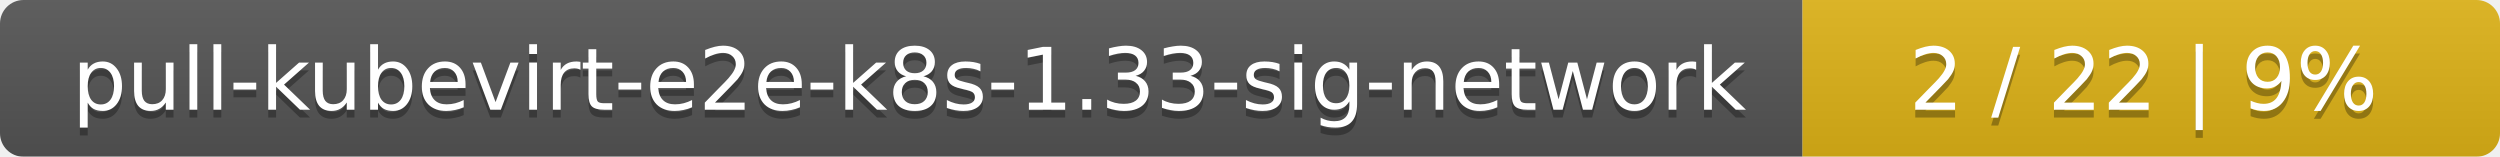
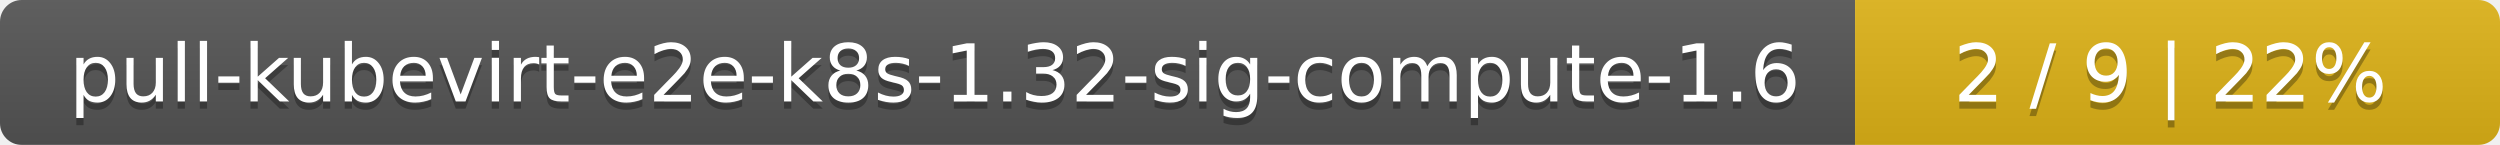
- <svg xmlns="http://www.w3.org/2000/svg" width="319" height="20">
+ <svg xmlns="http://www.w3.org/2000/svg" width="345" height="20">
  <linearGradient id="smooth" x2="0" y2="100%">
    <stop offset="0" stop-color="#bbb" stop-opacity=".1" />
    <stop offset="1" stop-opacity=".1" />
  </linearGradient>
  <mask id="round">
-     <rect width="319" height="20" rx="3" fill="#fff" />
+     <rect width="345" height="20" rx="3" fill="#fff" />
  </mask>
  <g mask="url(#round)">
-     <rect width="230" height="20" fill="#555" />
-     <rect x="230" width="89" height="20" fill="#dfb317" />
-     <rect width="319" height="20" fill="url(#smooth)" />
+     <rect width="256" height="20" fill="#555" />
+     <rect x="256" width="89" height="20" fill="#dfb317" />
+     <rect width="345" height="20" fill="url(#smooth)" />
  </g>
  <g fill="#fff" text-anchor="middle" font-family="DejaVu Sans,Verdana,Geneva,sans-serif" font-size="11">
-     <text x="116" y="15" fill="#010101" fill-opacity=".3">pull-kubevirt-e2e-k8s-1.33-sig-network</text>
-     <text x="116" y="14">pull-kubevirt-e2e-k8s-1.33-sig-network</text>
-     <text x="273.5" y="15" fill="#010101" fill-opacity=".3">2 / 22    |    9%</text>
-     <text x="273.5" y="14">2 / 22    |    9%</text>
+     <text x="129" y="15" fill="#010101" fill-opacity=".3">pull-kubevirt-e2e-k8s-1.32-sig-compute-1.6</text>
+     <text x="129" y="14">pull-kubevirt-e2e-k8s-1.32-sig-compute-1.6</text>
+     <text x="299.5" y="15" fill="#010101" fill-opacity=".3">2 / 9    |    22%</text>
+     <text x="299.5" y="14">2 / 9    |    22%</text>
  </g>
</svg>
